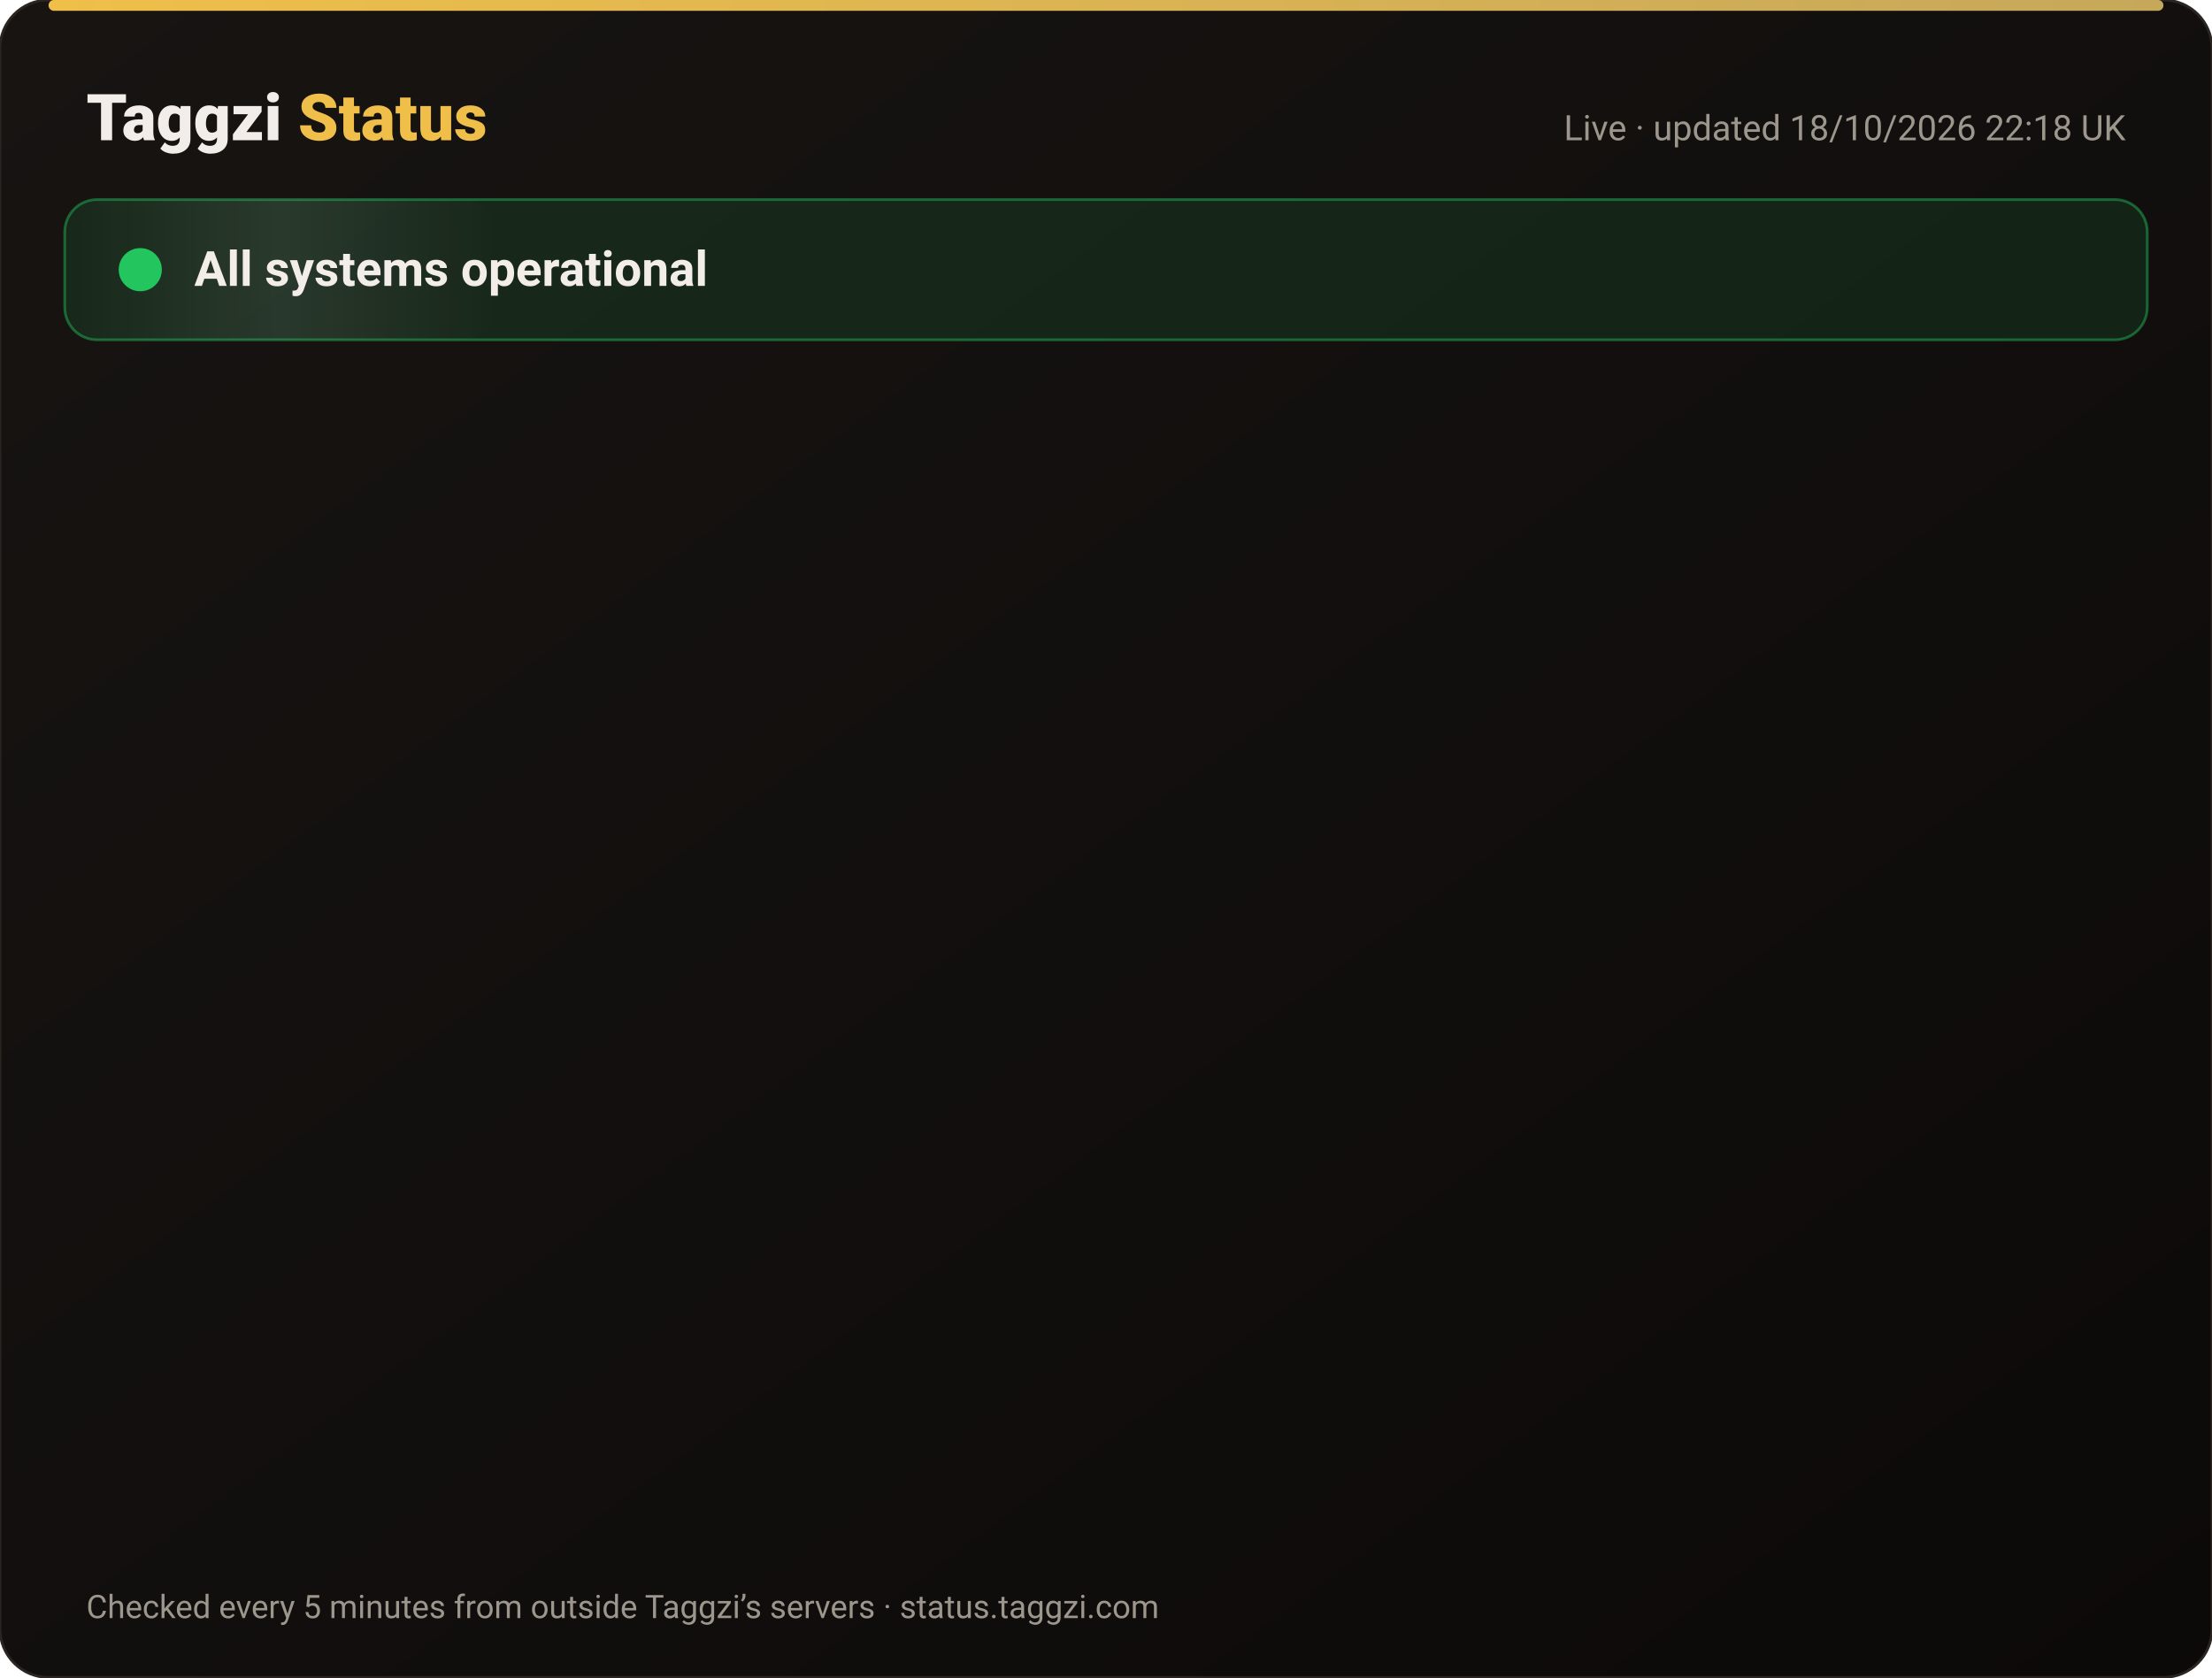
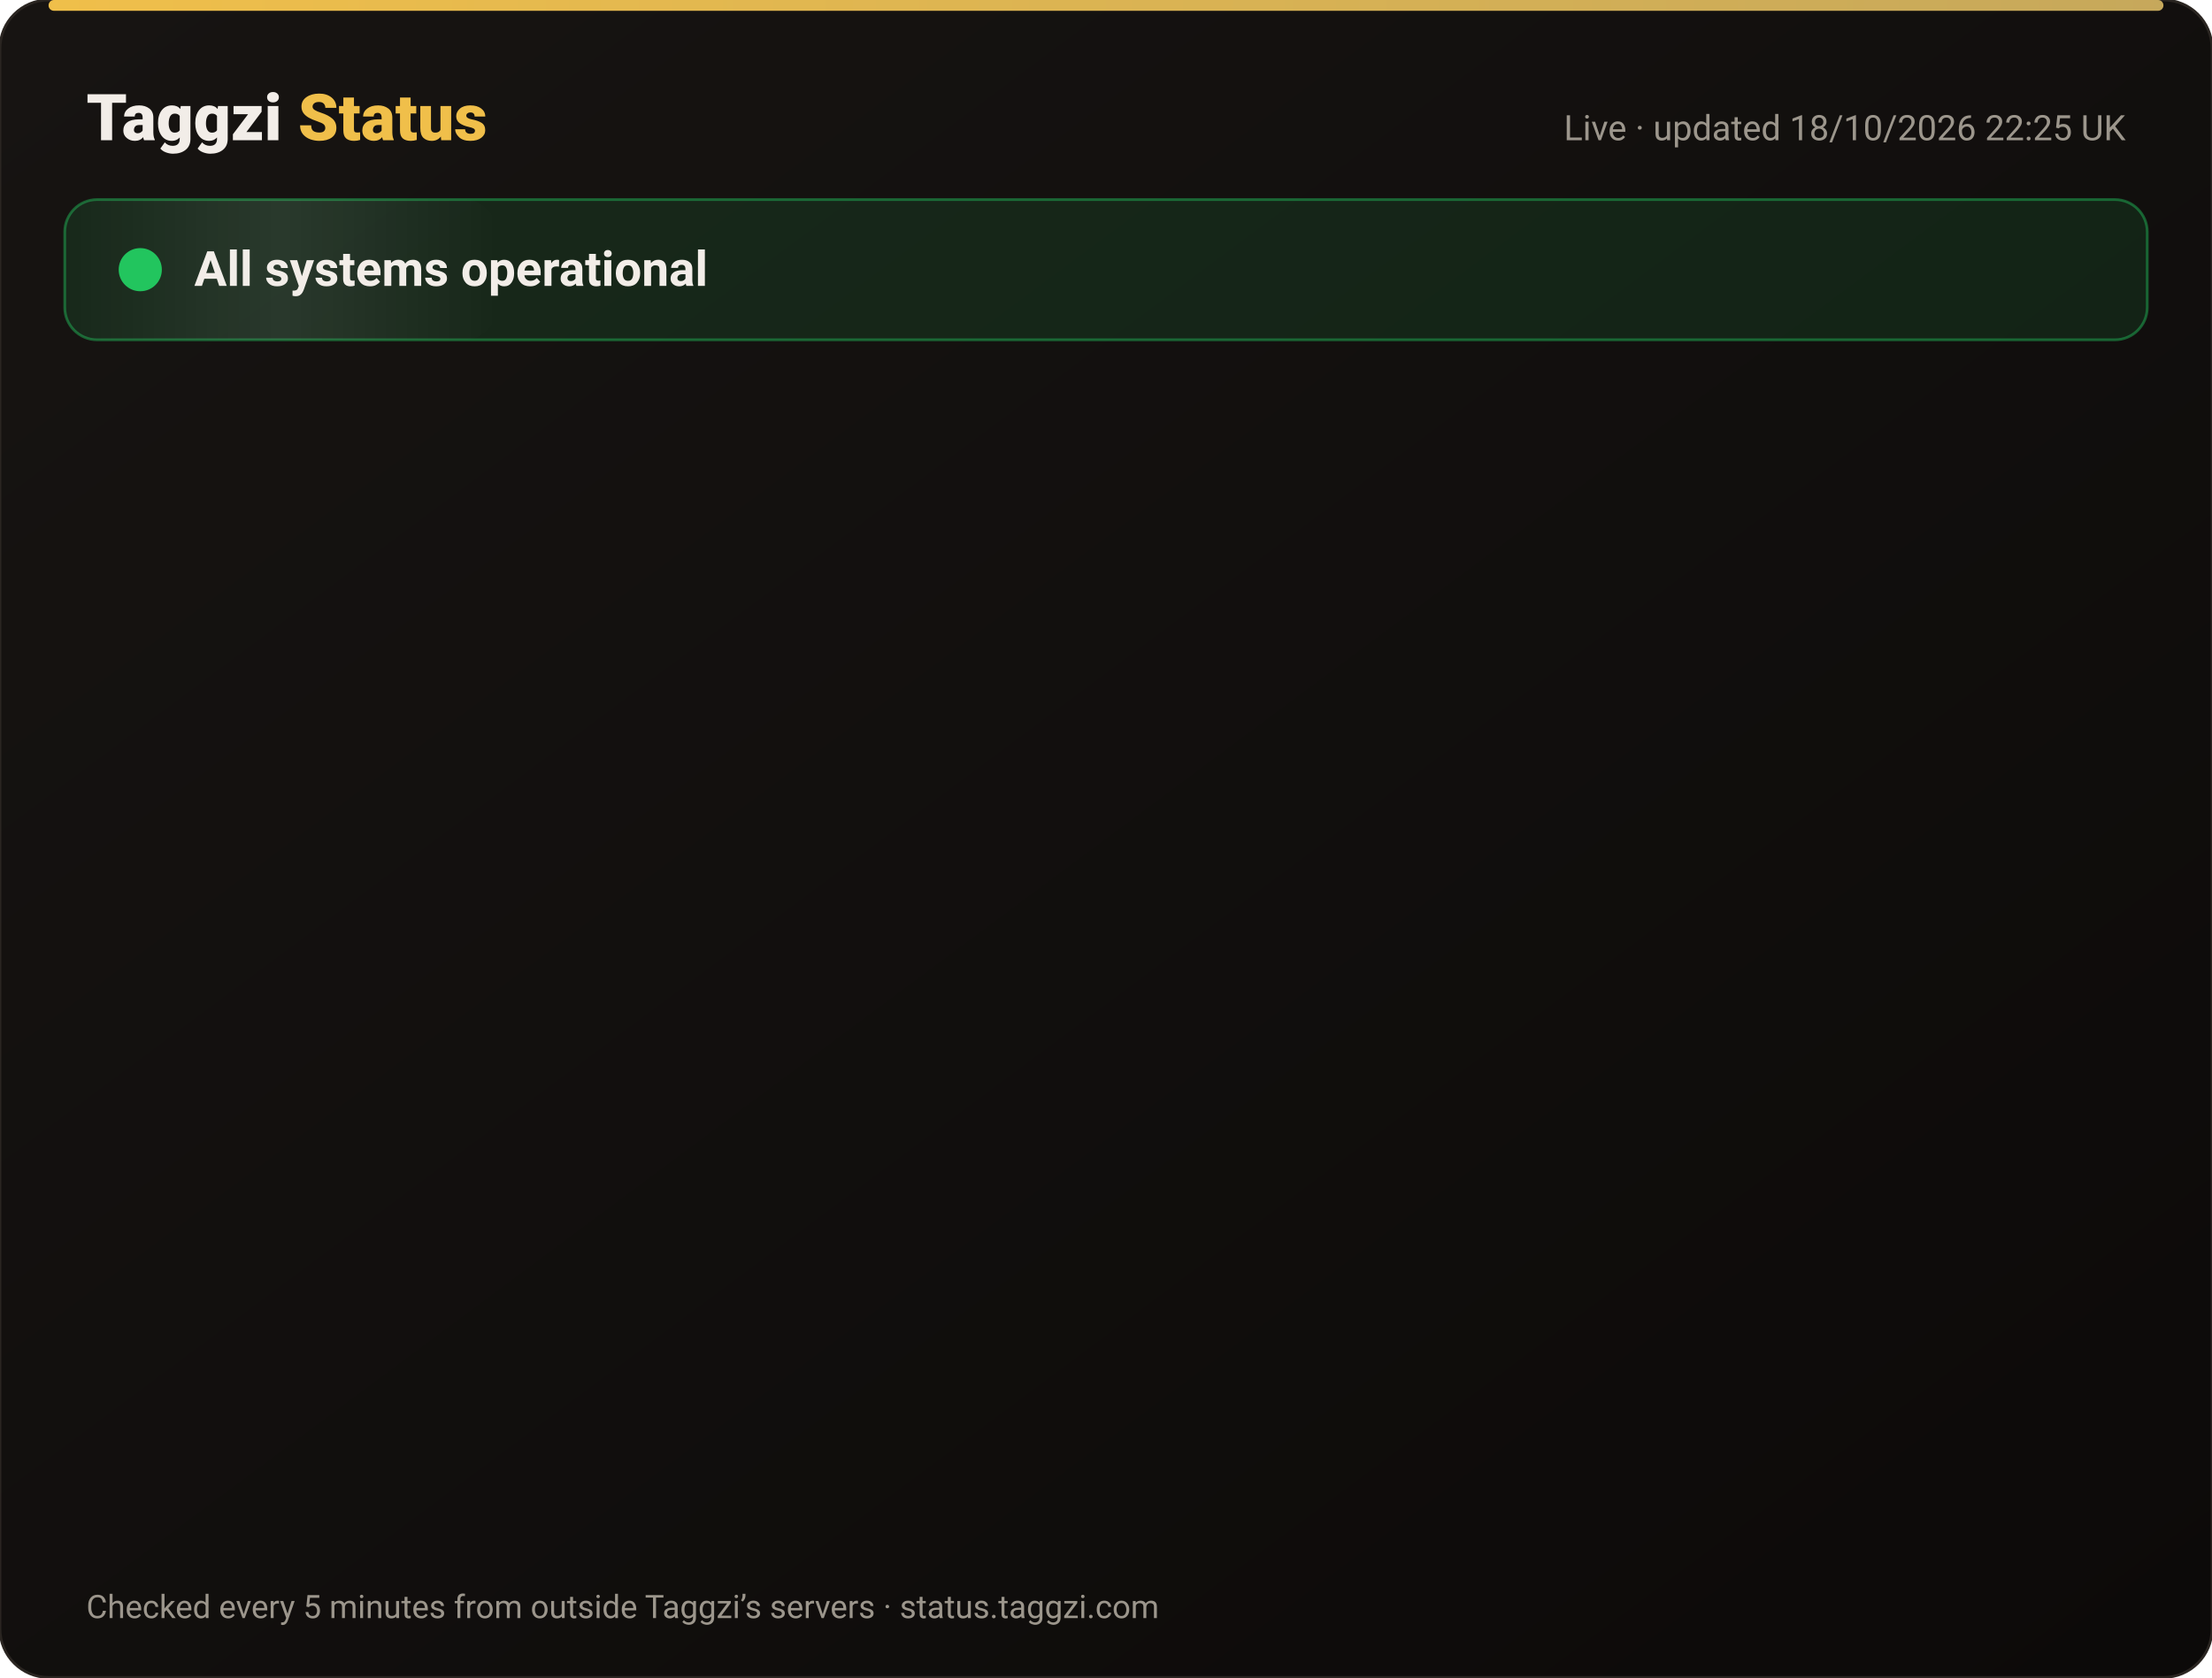
<svg xmlns="http://www.w3.org/2000/svg" width="820" height="622" viewBox="0 0 820 622" font-family="-apple-system,Segoe UI,Roboto,Helvetica,Arial,sans-serif">
  <defs>
    <linearGradient id="bg" x1="0" y1="0" x2="1" y2="1">
      <stop offset="0" stop-color="#171412" />
      <stop offset="1" stop-color="#0C0A09" />
    </linearGradient>
    <linearGradient id="gold" x1="0" x2="1">
      <stop offset="0" stop-color="#F0BF4A" />
      <stop offset="1" stop-color="#c6a85b" />
    </linearGradient>
    <linearGradient id="shine" x1="0" x2="1">
      <stop offset="0" stop-color="#fff" stop-opacity="0" />
      <stop offset=".5" stop-color="#fff" stop-opacity=".08" />
      <stop offset="1" stop-color="#fff" stop-opacity="0" />
    </linearGradient>
  </defs>
  <rect width="820" height="622" rx="18" fill="url(#bg)" stroke="#2a2521" />
  <rect x="18" y="0" width="784" height="4" rx="2" fill="url(#gold)" />
  <text x="32" y="52" font-size="24" font-weight="800" fill="#F2EDE8">Taggzi <tspan fill="#F0BF4A">Status</tspan>
  </text>
-   <text x="788" y="52" font-size="13" fill="#9C968C" text-anchor="end">Live · updated 18/10/2026 22:18 UK</text>
+   <text x="788" y="52" font-size="13" fill="#9C968C" text-anchor="end">Live · updated 18/10/2026 22:25 UK</text>
  <rect x="24" y="74" width="772" height="52" rx="12" fill="#22c55e" fill-opacity=".12" stroke="#22c55e" stroke-opacity=".45" />
  <rect x="24" y="74" width="160" height="52" rx="12" fill="url(#shine)">
    <animate attributeName="x" from="-160" to="820" dur="4s" repeatCount="indefinite" />
  </rect>
  <circle cx="52" cy="100" r="7" fill="#22c55e" />
  <circle cx="52" cy="100" r="7" fill="none" stroke="#22c55e" stroke-width="2">
    <animate attributeName="r" values="7;15;7" dur="2s" repeatCount="indefinite" />
    <animate attributeName="opacity" values=".9;0;.9" dur="2s" repeatCount="indefinite" />
  </circle>
  <text x="72" y="106" font-size="18" font-weight="700" fill="#F2EDE8">All systems operational</text>
  <g opacity="0">
    <animate attributeName="opacity" from="0" to="1" begin="0.00s" dur=".6s" fill="freeze" />
    <line x1="32" y1="188" x2="788" y2="188" stroke="#2a2521" />
    <circle cx="44" cy="166" r="6" fill="#22c55e">
      <animate attributeName="opacity" values="1;.45;1" dur="2.4s" begin="0.00s" repeatCount="indefinite" />
    </circle>
    <text x="62" y="171" font-size="15" font-weight="650" fill="#F2EDE8">Website</text>
    <text x="630" y="171" font-size="13" fill="#9C968C" text-anchor="end">100.00% uptime</text>
    <rect x="648" y="154" width="140" height="24" rx="12" fill="#22c55e" fill-opacity=".14" stroke="#22c55e" stroke-opacity=".5" />
    <text x="718" y="171" font-size="12" font-weight="700" fill="#22c55e" text-anchor="middle">Operational</text>
  </g>
  <g opacity="0">
    <animate attributeName="opacity" from="0" to="1" begin="0.15s" dur=".6s" fill="freeze" />
    <line x1="32" y1="234" x2="788" y2="234" stroke="#2a2521" />
    <circle cx="44" cy="212" r="6" fill="#22c55e">
      <animate attributeName="opacity" values="1;.45;1" dur="2.4s" begin="0.15s" repeatCount="indefinite" />
    </circle>
    <text x="62" y="217" font-size="15" font-weight="650" fill="#F2EDE8">Tag scans</text>
    <text x="630" y="217" font-size="13" fill="#9C968C" text-anchor="end">100.00% uptime</text>
    <rect x="648" y="200" width="140" height="24" rx="12" fill="#22c55e" fill-opacity=".14" stroke="#22c55e" stroke-opacity=".5" />
    <text x="718" y="217" font-size="12" font-weight="700" fill="#22c55e" text-anchor="middle">Operational</text>
  </g>
  <g opacity="0">
    <animate attributeName="opacity" from="0" to="1" begin="0.30s" dur=".6s" fill="freeze" />
    <line x1="32" y1="280" x2="788" y2="280" stroke="#2a2521" />
    <circle cx="44" cy="258" r="6" fill="#22c55e">
      <animate attributeName="opacity" values="1;.45;1" dur="2.4s" begin="0.30s" repeatCount="indefinite" />
    </circle>
    <text x="62" y="263" font-size="15" font-weight="650" fill="#F2EDE8">Manual tag lookup</text>
    <text x="630" y="263" font-size="13" fill="#9C968C" text-anchor="end">100.00% uptime</text>
    <rect x="648" y="246" width="140" height="24" rx="12" fill="#22c55e" fill-opacity=".14" stroke="#22c55e" stroke-opacity=".5" />
    <text x="718" y="263" font-size="12" font-weight="700" fill="#22c55e" text-anchor="middle">Operational</text>
  </g>
  <g opacity="0">
    <animate attributeName="opacity" from="0" to="1" begin="0.45s" dur=".6s" fill="freeze" />
    <line x1="32" y1="326" x2="788" y2="326" stroke="#2a2521" />
    <circle cx="44" cy="304" r="6" fill="#22c55e">
      <animate attributeName="opacity" values="1;.45;1" dur="2.4s" begin="0.45s" repeatCount="indefinite" />
    </circle>
    <text x="62" y="309" font-size="15" font-weight="650" fill="#F2EDE8">App &amp; login</text>
    <text x="630" y="309" font-size="13" fill="#9C968C" text-anchor="end">100.00% uptime</text>
    <rect x="648" y="292" width="140" height="24" rx="12" fill="#22c55e" fill-opacity=".14" stroke="#22c55e" stroke-opacity=".5" />
    <text x="718" y="309" font-size="12" font-weight="700" fill="#22c55e" text-anchor="middle">Operational</text>
  </g>
  <g opacity="0">
    <animate attributeName="opacity" from="0" to="1" begin="0.60s" dur=".6s" fill="freeze" />
    <line x1="32" y1="372" x2="788" y2="372" stroke="#2a2521" />
    <circle cx="44" cy="350" r="6" fill="#22c55e">
      <animate attributeName="opacity" values="1;.45;1" dur="2.4s" begin="0.60s" repeatCount="indefinite" />
    </circle>
    <text x="62" y="355" font-size="15" font-weight="650" fill="#F2EDE8">Community alerts</text>
    <text x="630" y="355" font-size="13" fill="#9C968C" text-anchor="end">100.00% uptime</text>
    <rect x="648" y="338" width="140" height="24" rx="12" fill="#22c55e" fill-opacity=".14" stroke="#22c55e" stroke-opacity=".5" />
    <text x="718" y="355" font-size="12" font-weight="700" fill="#22c55e" text-anchor="middle">Operational</text>
  </g>
  <g opacity="0">
    <animate attributeName="opacity" from="0" to="1" begin="0.75s" dur=".6s" fill="freeze" />
    <line x1="32" y1="418" x2="788" y2="418" stroke="#2a2521" />
    <circle cx="44" cy="396" r="6" fill="#22c55e">
      <animate attributeName="opacity" values="1;.45;1" dur="2.4s" begin="0.75s" repeatCount="indefinite" />
    </circle>
    <text x="62" y="401" font-size="15" font-weight="650" fill="#F2EDE8">Private calling</text>
    <text x="630" y="401" font-size="13" fill="#9C968C" text-anchor="end">100.00% uptime</text>
    <rect x="648" y="384" width="140" height="24" rx="12" fill="#22c55e" fill-opacity=".14" stroke="#22c55e" stroke-opacity=".5" />
    <text x="718" y="401" font-size="12" font-weight="700" fill="#22c55e" text-anchor="middle">Operational</text>
  </g>
  <g opacity="0">
    <animate attributeName="opacity" from="0" to="1" begin="0.90s" dur=".6s" fill="freeze" />
    <line x1="32" y1="464" x2="788" y2="464" stroke="#2a2521" />
    <circle cx="44" cy="442" r="6" fill="#22c55e">
      <animate attributeName="opacity" values="1;.45;1" dur="2.4s" begin="0.90s" repeatCount="indefinite" />
    </circle>
    <text x="62" y="447" font-size="15" font-weight="650" fill="#F2EDE8">Payments</text>
    <text x="630" y="447" font-size="13" fill="#9C968C" text-anchor="end">99.98% uptime</text>
    <rect x="648" y="430" width="140" height="24" rx="12" fill="#22c55e" fill-opacity=".14" stroke="#22c55e" stroke-opacity=".5" />
    <text x="718" y="447" font-size="12" font-weight="700" fill="#22c55e" text-anchor="middle">Operational</text>
  </g>
  <g opacity="0">
    <animate attributeName="opacity" from="0" to="1" begin="1.05s" dur=".6s" fill="freeze" />
    <line x1="32" y1="510" x2="788" y2="510" stroke="#2a2521" />
    <circle cx="44" cy="488" r="6" fill="#22c55e">
      <animate attributeName="opacity" values="1;.45;1" dur="2.4s" begin="1.05s" repeatCount="indefinite" />
    </circle>
    <text x="62" y="493" font-size="15" font-weight="650" fill="#F2EDE8">Email &amp; support</text>
    <text x="630" y="493" font-size="13" fill="#9C968C" text-anchor="end">100.00% uptime</text>
    <rect x="648" y="476" width="140" height="24" rx="12" fill="#22c55e" fill-opacity=".14" stroke="#22c55e" stroke-opacity=".5" />
    <text x="718" y="493" font-size="12" font-weight="700" fill="#22c55e" text-anchor="middle">Operational</text>
  </g>
  <g opacity="0">
    <animate attributeName="opacity" from="0" to="1" begin="1.20s" dur=".6s" fill="freeze" />
    <line x1="32" y1="556" x2="788" y2="556" stroke="#2a2521" />
    <circle cx="44" cy="534" r="6" fill="#22c55e">
      <animate attributeName="opacity" values="1;.45;1" dur="2.4s" begin="1.20s" repeatCount="indefinite" />
    </circle>
    <text x="62" y="539" font-size="15" font-weight="650" fill="#F2EDE8">Secure connection (SSL)</text>
    <text x="630" y="539" font-size="13" fill="#9C968C" text-anchor="end">100.00% uptime</text>
    <rect x="648" y="522" width="140" height="24" rx="12" fill="#22c55e" fill-opacity=".14" stroke="#22c55e" stroke-opacity=".5" />
    <text x="718" y="539" font-size="12" font-weight="700" fill="#22c55e" text-anchor="middle">Operational</text>
  </g>
  <text x="32" y="600" font-size="12" fill="#9C968C">Checked every 5 minutes from outside Taggzi’s servers · status.taggzi.com</text>
</svg>
